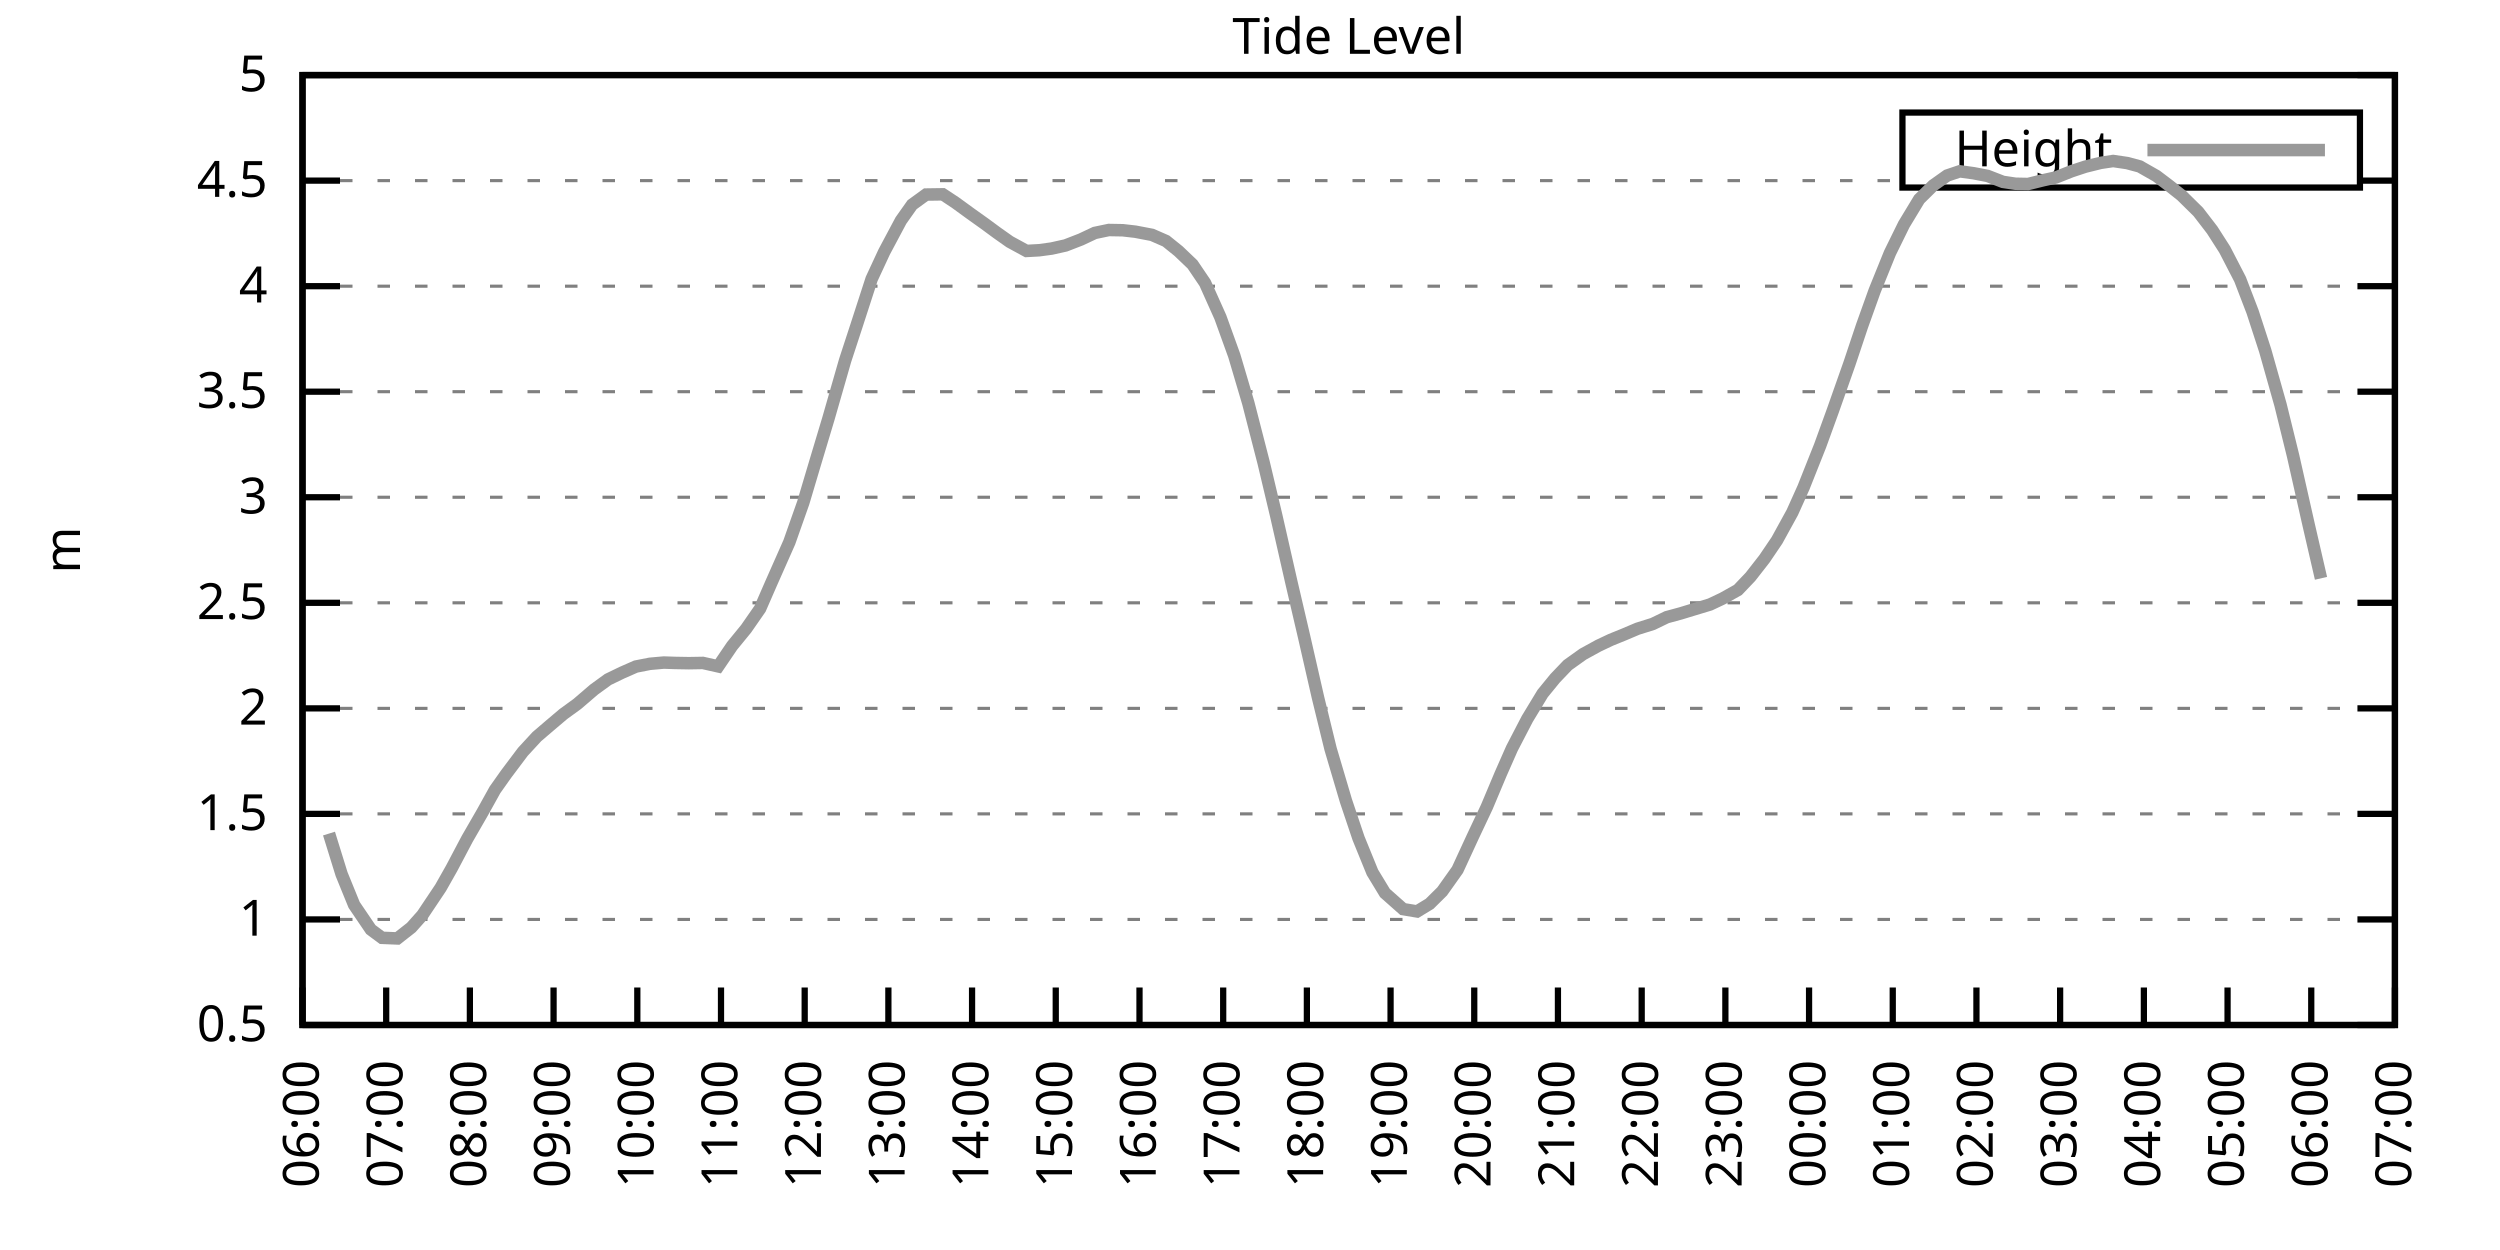
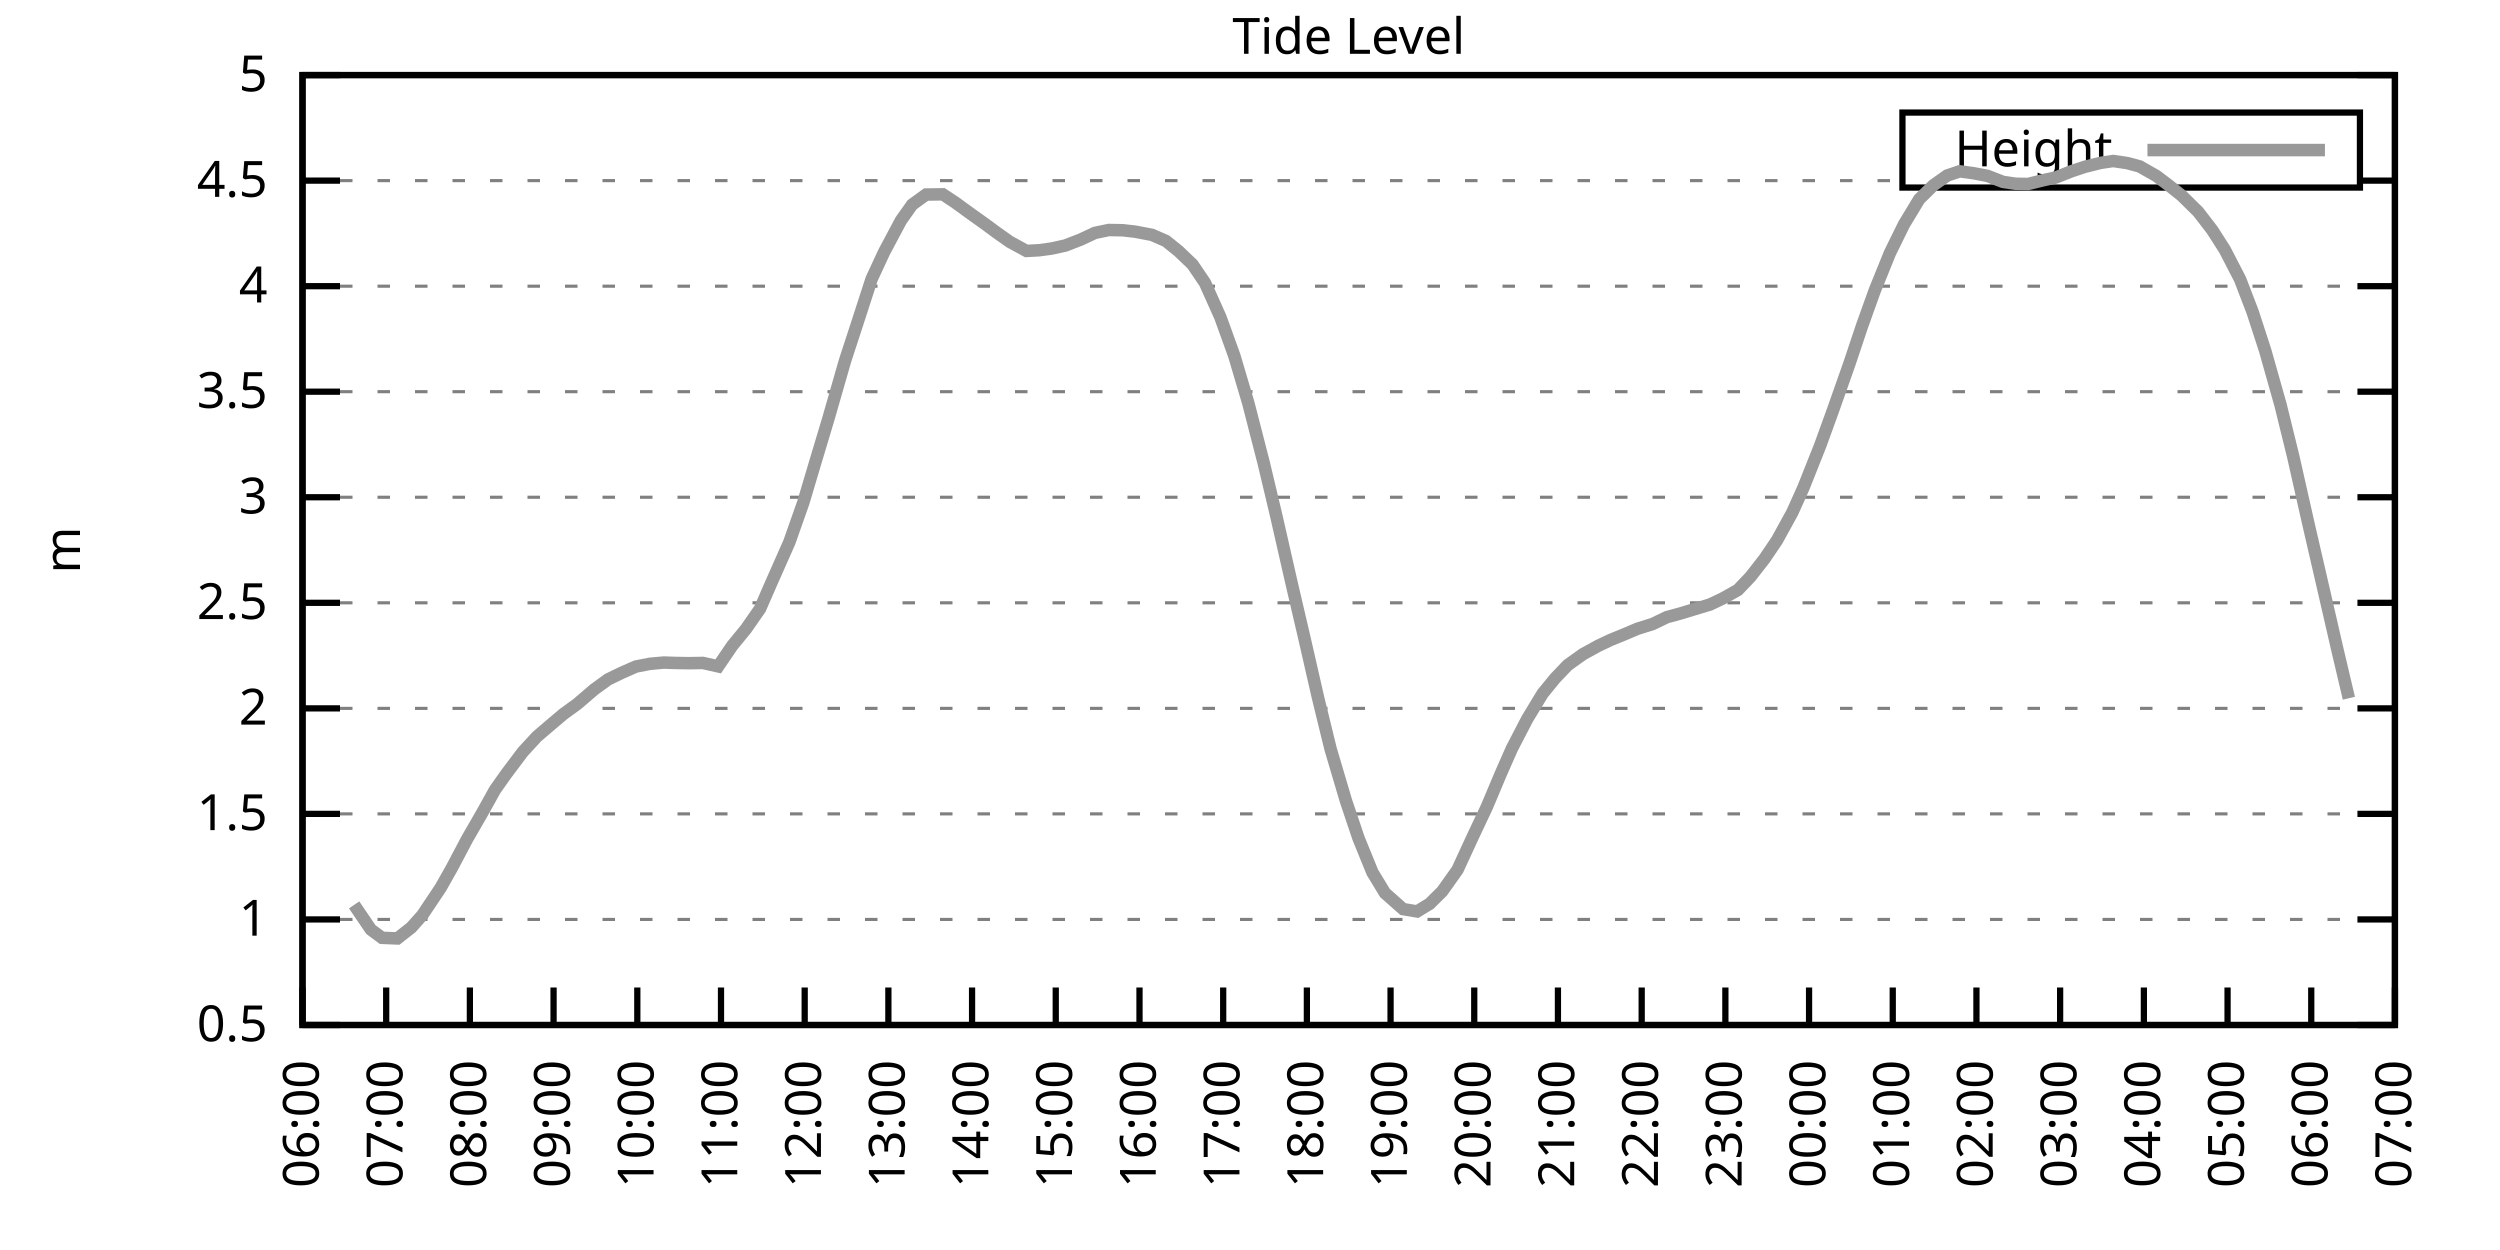
<svg xmlns="http://www.w3.org/2000/svg" xmlns:xlink="http://www.w3.org/1999/xlink" width="400" height="200" viewBox="0 0 400 200">
  <g id="gnuplot_canvas">
    <rect x="0" y="0" width="400" height="200" fill="none" />
    <defs>
      <circle id="gpDot" r="0.5" stroke-width="0.5" stroke="currentColor" />
      <path id="gpPt0" stroke-width="0.333" stroke="currentColor" d="M-1,0 h2 M0,-1 v2" />
      <path id="gpPt1" stroke-width="0.333" stroke="currentColor" d="M-1,-1 L1,1 M1,-1 L-1,1" />
      <path id="gpPt2" stroke-width="0.333" stroke="currentColor" d="M-1,0 L1,0 M0,-1 L0,1 M-1,-1 L1,1 M-1,1 L1,-1" />
      <rect id="gpPt3" stroke-width="0.333" stroke="currentColor" x="-1" y="-1" width="2" height="2" />
      <rect id="gpPt4" stroke-width="0.333" stroke="currentColor" fill="currentColor" x="-1" y="-1" width="2" height="2" />
      <circle id="gpPt5" stroke-width="0.333" stroke="currentColor" cx="0" cy="0" r="1" />
      <use xlink:href="#gpPt5" id="gpPt6" fill="currentColor" stroke="none" />
      <path id="gpPt7" stroke-width="0.333" stroke="currentColor" d="M0,-1.33 L-1.33,0.67 L1.33,0.67 z" />
      <use xlink:href="#gpPt7" id="gpPt8" fill="currentColor" stroke="none" />
      <use xlink:href="#gpPt7" id="gpPt9" stroke="currentColor" transform="rotate(180)" />
      <use xlink:href="#gpPt9" id="gpPt10" fill="currentColor" stroke="none" />
      <use xlink:href="#gpPt3" id="gpPt11" stroke="currentColor" transform="rotate(45)" />
      <use xlink:href="#gpPt11" id="gpPt12" fill="currentColor" stroke="none" />
      <path id="gpPt13" stroke-width="0.333" stroke="currentColor" d="M0,1.330 L1.265,0.411 L0.782,-1.067 L-0.782,-1.076 L-1.265,0.411 z" />
      <use xlink:href="#gpPt13" id="gpPt14" fill="currentColor" stroke="none" />
      <filter id="textbox" filterUnits="objectBoundingBox" x="0" y="0" height="1" width="1">
        <feFlood flood-color="white" flood-opacity="1" result="bgnd" />
        <feComposite in="SourceGraphic" in2="bgnd" operator="atop" />
      </filter>
      <filter id="greybox" filterUnits="objectBoundingBox" x="0" y="0" height="1" width="1">
        <feFlood flood-color="lightgrey" flood-opacity="1" result="grey" />
        <feComposite in="SourceGraphic" in2="grey" operator="atop" />
      </filter>
    </defs>
    <g fill="none" color="white" stroke="currentColor" stroke-width="1.00" stroke-linecap="butt" stroke-linejoin="miter">
</g>
    <g fill="none" color="black" stroke="currentColor" stroke-width="1.00" stroke-linecap="butt" stroke-linejoin="miter">
      <g stroke="none" shape-rendering="crispEdges">
        <polygon fill="rgb(255, 255, 255)" points="48.40,164.00 383.18,164.00 383.18,12.02 48.40,12.02 " />
      </g>
    </g>
    <g fill="none" color="black" stroke="currentColor" stroke-width="1.00" stroke-linecap="butt" stroke-linejoin="miter">
</g>
    <g fill="none" color="black" stroke="black" stroke-width="0.50" stroke-linecap="butt" stroke-linejoin="miter">
</g>
    <g fill="none" color="gray" stroke="currentColor" stroke-width="0.50" stroke-linecap="butt" stroke-linejoin="miter">
      <path stroke="gray" stroke-dasharray="2,4" class="gridline" d="M48.40,164.00 L383.19,164.00  " />
    </g>
    <g fill="none" color="gray" stroke="gray" stroke-width="1.00" stroke-linecap="butt" stroke-linejoin="miter">
</g>
    <g fill="none" color="black" stroke="currentColor" stroke-width="1.00" stroke-linecap="butt" stroke-linejoin="miter">
      <path stroke="black" d="M48.40,164.00 L54.40,164.00 M383.19,164.00 L377.19,164.00  " />
      <g transform="translate(42.80,166.60)" stroke="none" fill="black" font-family="Sans" font-size="8.00" text-anchor="end">
        <text>
          <tspan font-family="Sans"> 0.5</tspan>
        </text>
      </g>
    </g>
    <g fill="none" color="black" stroke="currentColor" stroke-width="1.00" stroke-linecap="butt" stroke-linejoin="miter">
</g>
    <g fill="none" color="black" stroke="black" stroke-width="0.50" stroke-linecap="butt" stroke-linejoin="miter">
</g>
    <g fill="none" color="gray" stroke="currentColor" stroke-width="0.50" stroke-linecap="butt" stroke-linejoin="miter">
      <path stroke="gray" stroke-dasharray="2,4" class="gridline" d="M48.40,147.11 L383.19,147.11  " />
    </g>
    <g fill="none" color="gray" stroke="gray" stroke-width="1.00" stroke-linecap="butt" stroke-linejoin="miter">
</g>
    <g fill="none" color="black" stroke="currentColor" stroke-width="1.00" stroke-linecap="butt" stroke-linejoin="miter">
      <path stroke="black" d="M48.40,147.11 L54.40,147.11 M383.19,147.11 L377.19,147.11  " />
      <g transform="translate(42.80,149.71)" stroke="none" fill="black" font-family="Sans" font-size="8.00" text-anchor="end">
        <text>
          <tspan font-family="Sans"> 1</tspan>
        </text>
      </g>
    </g>
    <g fill="none" color="black" stroke="currentColor" stroke-width="1.00" stroke-linecap="butt" stroke-linejoin="miter">
</g>
    <g fill="none" color="black" stroke="black" stroke-width="0.50" stroke-linecap="butt" stroke-linejoin="miter">
</g>
    <g fill="none" color="gray" stroke="currentColor" stroke-width="0.50" stroke-linecap="butt" stroke-linejoin="miter">
      <path stroke="gray" stroke-dasharray="2,4" class="gridline" d="M48.40,130.22 L383.19,130.22  " />
    </g>
    <g fill="none" color="gray" stroke="gray" stroke-width="1.00" stroke-linecap="butt" stroke-linejoin="miter">
</g>
    <g fill="none" color="black" stroke="currentColor" stroke-width="1.00" stroke-linecap="butt" stroke-linejoin="miter">
      <path stroke="black" d="M48.40,130.22 L54.40,130.22 M383.19,130.22 L377.19,130.22  " />
      <g transform="translate(42.80,132.82)" stroke="none" fill="black" font-family="Sans" font-size="8.00" text-anchor="end">
        <text>
          <tspan font-family="Sans"> 1.5</tspan>
        </text>
      </g>
    </g>
    <g fill="none" color="black" stroke="currentColor" stroke-width="1.00" stroke-linecap="butt" stroke-linejoin="miter">
</g>
    <g fill="none" color="black" stroke="black" stroke-width="0.50" stroke-linecap="butt" stroke-linejoin="miter">
</g>
    <g fill="none" color="gray" stroke="currentColor" stroke-width="0.50" stroke-linecap="butt" stroke-linejoin="miter">
      <path stroke="gray" stroke-dasharray="2,4" class="gridline" d="M48.40,113.34 L383.19,113.34  " />
    </g>
    <g fill="none" color="gray" stroke="gray" stroke-width="1.00" stroke-linecap="butt" stroke-linejoin="miter">
</g>
    <g fill="none" color="black" stroke="currentColor" stroke-width="1.00" stroke-linecap="butt" stroke-linejoin="miter">
      <path stroke="black" d="M48.40,113.34 L54.40,113.34 M383.19,113.34 L377.19,113.34  " />
      <g transform="translate(42.80,115.94)" stroke="none" fill="black" font-family="Sans" font-size="8.00" text-anchor="end">
        <text>
          <tspan font-family="Sans"> 2</tspan>
        </text>
      </g>
    </g>
    <g fill="none" color="black" stroke="currentColor" stroke-width="1.00" stroke-linecap="butt" stroke-linejoin="miter">
</g>
    <g fill="none" color="black" stroke="black" stroke-width="0.50" stroke-linecap="butt" stroke-linejoin="miter">
</g>
    <g fill="none" color="gray" stroke="currentColor" stroke-width="0.50" stroke-linecap="butt" stroke-linejoin="miter">
      <path stroke="gray" stroke-dasharray="2,4" class="gridline" d="M48.40,96.45 L383.19,96.45  " />
    </g>
    <g fill="none" color="gray" stroke="gray" stroke-width="1.00" stroke-linecap="butt" stroke-linejoin="miter">
</g>
    <g fill="none" color="black" stroke="currentColor" stroke-width="1.00" stroke-linecap="butt" stroke-linejoin="miter">
      <path stroke="black" d="M48.40,96.45 L54.40,96.45 M383.19,96.45 L377.19,96.45  " />
      <g transform="translate(42.80,99.05)" stroke="none" fill="black" font-family="Sans" font-size="8.00" text-anchor="end">
        <text>
          <tspan font-family="Sans"> 2.5</tspan>
        </text>
      </g>
    </g>
    <g fill="none" color="black" stroke="currentColor" stroke-width="1.00" stroke-linecap="butt" stroke-linejoin="miter">
</g>
    <g fill="none" color="black" stroke="black" stroke-width="0.50" stroke-linecap="butt" stroke-linejoin="miter">
</g>
    <g fill="none" color="gray" stroke="currentColor" stroke-width="0.50" stroke-linecap="butt" stroke-linejoin="miter">
      <path stroke="gray" stroke-dasharray="2,4" class="gridline" d="M48.40,79.56 L383.19,79.56  " />
    </g>
    <g fill="none" color="gray" stroke="gray" stroke-width="1.00" stroke-linecap="butt" stroke-linejoin="miter">
</g>
    <g fill="none" color="black" stroke="currentColor" stroke-width="1.00" stroke-linecap="butt" stroke-linejoin="miter">
      <path stroke="black" d="M48.40,79.56 L54.40,79.56 M383.19,79.56 L377.19,79.56  " />
      <g transform="translate(42.80,82.16)" stroke="none" fill="black" font-family="Sans" font-size="8.00" text-anchor="end">
        <text>
          <tspan font-family="Sans"> 3</tspan>
        </text>
      </g>
    </g>
    <g fill="none" color="black" stroke="currentColor" stroke-width="1.00" stroke-linecap="butt" stroke-linejoin="miter">
</g>
    <g fill="none" color="black" stroke="black" stroke-width="0.50" stroke-linecap="butt" stroke-linejoin="miter">
</g>
    <g fill="none" color="gray" stroke="currentColor" stroke-width="0.50" stroke-linecap="butt" stroke-linejoin="miter">
      <path stroke="gray" stroke-dasharray="2,4" class="gridline" d="M48.40,62.67 L383.19,62.67  " />
    </g>
    <g fill="none" color="gray" stroke="gray" stroke-width="1.00" stroke-linecap="butt" stroke-linejoin="miter">
</g>
    <g fill="none" color="black" stroke="currentColor" stroke-width="1.00" stroke-linecap="butt" stroke-linejoin="miter">
      <path stroke="black" d="M48.40,62.67 L54.40,62.67 M383.19,62.67 L377.19,62.67  " />
      <g transform="translate(42.80,65.27)" stroke="none" fill="black" font-family="Sans" font-size="8.00" text-anchor="end">
        <text>
          <tspan font-family="Sans"> 3.5</tspan>
        </text>
      </g>
    </g>
    <g fill="none" color="black" stroke="currentColor" stroke-width="1.00" stroke-linecap="butt" stroke-linejoin="miter">
</g>
    <g fill="none" color="black" stroke="black" stroke-width="0.50" stroke-linecap="butt" stroke-linejoin="miter">
</g>
    <g fill="none" color="gray" stroke="currentColor" stroke-width="0.50" stroke-linecap="butt" stroke-linejoin="miter">
      <path stroke="gray" stroke-dasharray="2,4" class="gridline" d="M48.40,45.79 L383.19,45.79  " />
    </g>
    <g fill="none" color="gray" stroke="gray" stroke-width="1.00" stroke-linecap="butt" stroke-linejoin="miter">
</g>
    <g fill="none" color="black" stroke="currentColor" stroke-width="1.00" stroke-linecap="butt" stroke-linejoin="miter">
      <path stroke="black" d="M48.40,45.79 L54.40,45.79 M383.19,45.79 L377.19,45.79  " />
      <g transform="translate(42.80,48.39)" stroke="none" fill="black" font-family="Sans" font-size="8.00" text-anchor="end">
        <text>
          <tspan font-family="Sans"> 4</tspan>
        </text>
      </g>
    </g>
    <g fill="none" color="black" stroke="currentColor" stroke-width="1.00" stroke-linecap="butt" stroke-linejoin="miter">
</g>
    <g fill="none" color="black" stroke="black" stroke-width="0.50" stroke-linecap="butt" stroke-linejoin="miter">
</g>
    <g fill="none" color="gray" stroke="currentColor" stroke-width="0.50" stroke-linecap="butt" stroke-linejoin="miter">
      <path stroke="gray" stroke-dasharray="2,4" class="gridline" d="M48.40,28.90 L304.39,28.90 M377.59,28.90 L383.19,28.90  " />
    </g>
    <g fill="none" color="gray" stroke="gray" stroke-width="1.00" stroke-linecap="butt" stroke-linejoin="miter">
</g>
    <g fill="none" color="black" stroke="currentColor" stroke-width="1.00" stroke-linecap="butt" stroke-linejoin="miter">
      <path stroke="black" d="M48.40,28.90 L54.40,28.90 M383.19,28.90 L377.19,28.90  " />
      <g transform="translate(42.80,31.50)" stroke="none" fill="black" font-family="Sans" font-size="8.00" text-anchor="end">
        <text>
          <tspan font-family="Sans"> 4.5</tspan>
        </text>
      </g>
    </g>
    <g fill="none" color="black" stroke="currentColor" stroke-width="1.00" stroke-linecap="butt" stroke-linejoin="miter">
</g>
    <g fill="none" color="black" stroke="black" stroke-width="0.50" stroke-linecap="butt" stroke-linejoin="miter">
</g>
    <g fill="none" color="gray" stroke="currentColor" stroke-width="0.50" stroke-linecap="butt" stroke-linejoin="miter">
      <path stroke="gray" stroke-dasharray="2,4" class="gridline" d="M48.40,12.01 L383.19,12.01  " />
    </g>
    <g fill="none" color="gray" stroke="gray" stroke-width="1.00" stroke-linecap="butt" stroke-linejoin="miter">
</g>
    <g fill="none" color="black" stroke="currentColor" stroke-width="1.00" stroke-linecap="butt" stroke-linejoin="miter">
      <path stroke="black" d="M48.40,12.01 L54.40,12.01 M383.19,12.01 L377.19,12.01  " />
      <g transform="translate(42.80,14.61)" stroke="none" fill="black" font-family="Sans" font-size="8.00" text-anchor="end">
        <text>
          <tspan font-family="Sans"> 5</tspan>
        </text>
      </g>
    </g>
    <g fill="none" color="black" stroke="currentColor" stroke-width="1.00" stroke-linecap="butt" stroke-linejoin="miter">
      <path stroke="black" d="M48.40,164.00 L48.40,158.00  " />
      <g transform="translate(51.00,169.60) rotate(270.00)" stroke="none" fill="black" font-family="Sans" font-size="8.00" text-anchor="end">
        <text>
          <tspan font-family="Sans">06:00</tspan>
        </text>
      </g>
    </g>
    <g fill="none" color="black" stroke="currentColor" stroke-width="1.00" stroke-linecap="butt" stroke-linejoin="miter">
      <path stroke="black" d="M61.79,164.00 L61.79,158.00  " />
      <g transform="translate(64.39,169.60) rotate(270.00)" stroke="none" fill="black" font-family="Sans" font-size="8.00" text-anchor="end">
        <text>
          <tspan font-family="Sans">07:00</tspan>
        </text>
      </g>
    </g>
    <g fill="none" color="black" stroke="currentColor" stroke-width="1.00" stroke-linecap="butt" stroke-linejoin="miter">
      <path stroke="black" d="M75.18,164.00 L75.18,158.00  " />
      <g transform="translate(77.78,169.60) rotate(270.00)" stroke="none" fill="black" font-family="Sans" font-size="8.00" text-anchor="end">
        <text>
          <tspan font-family="Sans">08:00</tspan>
        </text>
      </g>
    </g>
    <g fill="none" color="black" stroke="currentColor" stroke-width="1.00" stroke-linecap="butt" stroke-linejoin="miter">
      <path stroke="black" d="M88.57,164.00 L88.57,158.00  " />
      <g transform="translate(91.17,169.60) rotate(270.00)" stroke="none" fill="black" font-family="Sans" font-size="8.00" text-anchor="end">
        <text>
          <tspan font-family="Sans">09:00</tspan>
        </text>
      </g>
    </g>
    <g fill="none" color="black" stroke="currentColor" stroke-width="1.00" stroke-linecap="butt" stroke-linejoin="miter">
      <path stroke="black" d="M101.97,164.00 L101.97,158.00  " />
      <g transform="translate(104.57,169.60) rotate(270.00)" stroke="none" fill="black" font-family="Sans" font-size="8.00" text-anchor="end">
        <text>
          <tspan font-family="Sans">10:00</tspan>
        </text>
      </g>
    </g>
    <g fill="none" color="black" stroke="currentColor" stroke-width="1.00" stroke-linecap="butt" stroke-linejoin="miter">
      <path stroke="black" d="M115.36,164.00 L115.36,158.00  " />
      <g transform="translate(117.96,169.60) rotate(270.00)" stroke="none" fill="black" font-family="Sans" font-size="8.00" text-anchor="end">
        <text>
          <tspan font-family="Sans">11:00</tspan>
        </text>
      </g>
    </g>
    <g fill="none" color="black" stroke="currentColor" stroke-width="1.00" stroke-linecap="butt" stroke-linejoin="miter">
      <path stroke="black" d="M128.75,164.00 L128.75,158.00  " />
      <g transform="translate(131.35,169.60) rotate(270.00)" stroke="none" fill="black" font-family="Sans" font-size="8.00" text-anchor="end">
        <text>
          <tspan font-family="Sans">12:00</tspan>
        </text>
      </g>
    </g>
    <g fill="none" color="black" stroke="currentColor" stroke-width="1.00" stroke-linecap="butt" stroke-linejoin="miter">
      <path stroke="black" d="M142.14,164.00 L142.14,158.00  " />
      <g transform="translate(144.74,169.60) rotate(270.00)" stroke="none" fill="black" font-family="Sans" font-size="8.00" text-anchor="end">
        <text>
          <tspan font-family="Sans">13:00</tspan>
        </text>
      </g>
    </g>
    <g fill="none" color="black" stroke="currentColor" stroke-width="1.00" stroke-linecap="butt" stroke-linejoin="miter">
      <path stroke="black" d="M155.53,164.00 L155.53,158.00  " />
      <g transform="translate(158.13,169.60) rotate(270.00)" stroke="none" fill="black" font-family="Sans" font-size="8.00" text-anchor="end">
        <text>
          <tspan font-family="Sans">14:00</tspan>
        </text>
      </g>
    </g>
    <g fill="none" color="black" stroke="currentColor" stroke-width="1.00" stroke-linecap="butt" stroke-linejoin="miter">
      <path stroke="black" d="M168.92,164.00 L168.92,158.00  " />
      <g transform="translate(171.52,169.60) rotate(270.00)" stroke="none" fill="black" font-family="Sans" font-size="8.00" text-anchor="end">
        <text>
          <tspan font-family="Sans">15:00</tspan>
        </text>
      </g>
    </g>
    <g fill="none" color="black" stroke="currentColor" stroke-width="1.00" stroke-linecap="butt" stroke-linejoin="miter">
      <path stroke="black" d="M182.32,164.00 L182.32,158.00  " />
      <g transform="translate(184.92,169.60) rotate(270.00)" stroke="none" fill="black" font-family="Sans" font-size="8.00" text-anchor="end">
        <text>
          <tspan font-family="Sans">16:00</tspan>
        </text>
      </g>
    </g>
    <g fill="none" color="black" stroke="currentColor" stroke-width="1.00" stroke-linecap="butt" stroke-linejoin="miter">
      <path stroke="black" d="M195.71,164.00 L195.71,158.00  " />
      <g transform="translate(198.31,169.60) rotate(270.00)" stroke="none" fill="black" font-family="Sans" font-size="8.00" text-anchor="end">
        <text>
          <tspan font-family="Sans">17:00</tspan>
        </text>
      </g>
    </g>
    <g fill="none" color="black" stroke="currentColor" stroke-width="1.00" stroke-linecap="butt" stroke-linejoin="miter">
      <path stroke="black" d="M209.10,164.00 L209.10,158.00  " />
      <g transform="translate(211.70,169.60) rotate(270.00)" stroke="none" fill="black" font-family="Sans" font-size="8.00" text-anchor="end">
        <text>
          <tspan font-family="Sans">18:00</tspan>
        </text>
      </g>
    </g>
    <g fill="none" color="black" stroke="currentColor" stroke-width="1.00" stroke-linecap="butt" stroke-linejoin="miter">
      <path stroke="black" d="M222.49,164.00 L222.49,158.00  " />
      <g transform="translate(225.09,169.60) rotate(270.00)" stroke="none" fill="black" font-family="Sans" font-size="8.00" text-anchor="end">
        <text>
          <tspan font-family="Sans">19:00</tspan>
        </text>
      </g>
    </g>
    <g fill="none" color="black" stroke="currentColor" stroke-width="1.00" stroke-linecap="butt" stroke-linejoin="miter">
      <path stroke="black" d="M235.88,164.00 L235.88,158.00  " />
      <g transform="translate(238.48,169.60) rotate(270.00)" stroke="none" fill="black" font-family="Sans" font-size="8.00" text-anchor="end">
        <text>
          <tspan font-family="Sans">20:00</tspan>
        </text>
      </g>
    </g>
    <g fill="none" color="black" stroke="currentColor" stroke-width="1.00" stroke-linecap="butt" stroke-linejoin="miter">
      <path stroke="black" d="M249.27,164.00 L249.27,158.00  " />
      <g transform="translate(251.87,169.60) rotate(270.00)" stroke="none" fill="black" font-family="Sans" font-size="8.00" text-anchor="end">
        <text>
          <tspan font-family="Sans">21:00</tspan>
        </text>
      </g>
    </g>
    <g fill="none" color="black" stroke="currentColor" stroke-width="1.00" stroke-linecap="butt" stroke-linejoin="miter">
      <path stroke="black" d="M262.67,164.00 L262.67,158.00  " />
      <g transform="translate(265.27,169.60) rotate(270.00)" stroke="none" fill="black" font-family="Sans" font-size="8.00" text-anchor="end">
        <text>
          <tspan font-family="Sans">22:00</tspan>
        </text>
      </g>
    </g>
    <g fill="none" color="black" stroke="currentColor" stroke-width="1.00" stroke-linecap="butt" stroke-linejoin="miter">
      <path stroke="black" d="M276.06,164.00 L276.06,158.00  " />
      <g transform="translate(278.66,169.60) rotate(270.00)" stroke="none" fill="black" font-family="Sans" font-size="8.00" text-anchor="end">
        <text>
          <tspan font-family="Sans">23:00</tspan>
        </text>
      </g>
    </g>
    <g fill="none" color="black" stroke="currentColor" stroke-width="1.00" stroke-linecap="butt" stroke-linejoin="miter">
      <path stroke="black" d="M289.45,164.00 L289.45,158.00  " />
      <g transform="translate(292.05,169.60) rotate(270.00)" stroke="none" fill="black" font-family="Sans" font-size="8.00" text-anchor="end">
        <text>
          <tspan font-family="Sans">00:00</tspan>
        </text>
      </g>
    </g>
    <g fill="none" color="black" stroke="currentColor" stroke-width="1.00" stroke-linecap="butt" stroke-linejoin="miter">
      <path stroke="black" d="M302.84,164.00 L302.84,158.00  " />
      <g transform="translate(305.44,169.60) rotate(270.00)" stroke="none" fill="black" font-family="Sans" font-size="8.00" text-anchor="end">
        <text>
          <tspan font-family="Sans">01:00</tspan>
        </text>
      </g>
    </g>
    <g fill="none" color="black" stroke="currentColor" stroke-width="1.00" stroke-linecap="butt" stroke-linejoin="miter">
      <path stroke="black" d="M316.23,164.00 L316.23,158.00  " />
      <g transform="translate(318.83,169.60) rotate(270.00)" stroke="none" fill="black" font-family="Sans" font-size="8.00" text-anchor="end">
        <text>
          <tspan font-family="Sans">02:00</tspan>
        </text>
      </g>
    </g>
    <g fill="none" color="black" stroke="currentColor" stroke-width="1.00" stroke-linecap="butt" stroke-linejoin="miter">
      <path stroke="black" d="M329.62,164.00 L329.62,158.00  " />
      <g transform="translate(332.22,169.60) rotate(270.00)" stroke="none" fill="black" font-family="Sans" font-size="8.00" text-anchor="end">
        <text>
          <tspan font-family="Sans">03:00</tspan>
        </text>
      </g>
    </g>
    <g fill="none" color="black" stroke="currentColor" stroke-width="1.00" stroke-linecap="butt" stroke-linejoin="miter">
      <path stroke="black" d="M343.02,164.00 L343.02,158.00  " />
      <g transform="translate(345.62,169.60) rotate(270.00)" stroke="none" fill="black" font-family="Sans" font-size="8.00" text-anchor="end">
        <text>
          <tspan font-family="Sans">04:00</tspan>
        </text>
      </g>
    </g>
    <g fill="none" color="black" stroke="currentColor" stroke-width="1.00" stroke-linecap="butt" stroke-linejoin="miter">
      <path stroke="black" d="M356.41,164.00 L356.41,158.00  " />
      <g transform="translate(359.01,169.60) rotate(270.00)" stroke="none" fill="black" font-family="Sans" font-size="8.00" text-anchor="end">
        <text>
          <tspan font-family="Sans">05:00</tspan>
        </text>
      </g>
    </g>
    <g fill="none" color="black" stroke="currentColor" stroke-width="1.00" stroke-linecap="butt" stroke-linejoin="miter">
      <path stroke="black" d="M369.80,164.00 L369.80,158.00  " />
      <g transform="translate(372.40,169.60) rotate(270.00)" stroke="none" fill="black" font-family="Sans" font-size="8.00" text-anchor="end">
        <text>
          <tspan font-family="Sans">06:00</tspan>
        </text>
      </g>
    </g>
    <g fill="none" color="black" stroke="currentColor" stroke-width="1.00" stroke-linecap="butt" stroke-linejoin="miter">
      <path stroke="black" d="M383.19,164.00 L383.19,158.00  " />
      <g transform="translate(385.79,169.60) rotate(270.00)" stroke="none" fill="black" font-family="Sans" font-size="8.00" text-anchor="end">
        <text>
          <tspan font-family="Sans">07:00</tspan>
        </text>
      </g>
    </g>
    <g fill="none" color="black" stroke="currentColor" stroke-width="1.00" stroke-linecap="butt" stroke-linejoin="miter">
</g>
    <g fill="none" color="black" stroke="currentColor" stroke-width="1.00" stroke-linecap="butt" stroke-linejoin="miter">
      <path stroke="black" d="M48.40,12.01 L48.40,164.00 L383.19,164.00 L383.19,12.01 L48.40,12.01 Z  " />
    </g>
    <g fill="none" color="black" stroke="currentColor" stroke-width="1.00" stroke-linecap="butt" stroke-linejoin="miter">
</g>
    <g fill="none" color="black" stroke="currentColor" stroke-width="1.00" stroke-linecap="butt" stroke-linejoin="miter">
      <path stroke="black" d="M304.39,30.01 L304.39,18.01 L377.59,18.01 L377.59,30.01 L304.39,30.01 Z  " />
    </g>
    <g id="Tide_level_plot_1">
      <g fill="none" color="white" stroke="black" stroke-width="2.00" stroke-linecap="butt" stroke-linejoin="miter">
</g>
      <g fill="none" color="black" stroke="currentColor" stroke-width="2.00" stroke-linecap="butt" stroke-linejoin="miter">
        <g transform="translate(337.99,26.61)" stroke="none" fill="black" font-family="Sans" font-size="8.00" text-anchor="end">
          <text>
            <tspan font-family="Sans">Height</tspan>
          </text>
        </g>
      </g>
      <g fill="none" color="black" stroke="currentColor" stroke-width="2.00" stroke-linecap="butt" stroke-linejoin="miter">
-         <path stroke="rgb(153, 153, 153)" d="M343.59,24.01 L371.99,24.01 M52.64,133.37 L54.65,139.85 L56.66,144.78 L59.34,148.73 L61.12,150.05 L63.58,150.15   L65.81,148.40 L67.59,146.40 L70.50,142.05 L72.28,138.90 L74.74,134.24 L77.19,129.99 L79.20,126.37 L80.99,123.84   L83.66,120.29 L85.90,117.86 L87.91,116.14 L90.14,114.25 L92.37,112.63 L95.05,110.33 L97.28,108.71 L99.51,107.63   L101.74,106.65 L103.98,106.21 L106.21,106.01 L107.99,106.07 L110.22,106.11 L112.46,106.07 L114.91,106.62 L117.14,103.34   L119.38,100.60 L121.61,97.39 L123.39,93.31 L126.29,86.76 L128.53,80.41 L130.31,74.43 L132.54,67.00 L135.22,57.67   L137.01,52.20 L139.46,44.64 L141.47,40.31 L144.15,35.28 L145.94,32.75 L148.17,31.13 L150.85,31.09 L152.85,32.41   L155.31,34.20 L157.54,35.79 L159.55,37.27 L161.56,38.69 L164.24,40.15 L166.25,40.04 L168.25,39.77 L170.49,39.27   L172.94,38.32 L175.17,37.27 L177.41,36.80 L179.64,36.84 L181.65,37.07 L184.32,37.58 L186.56,38.56 L188.57,40.18   L190.80,42.31 L192.81,45.28 L195.26,50.75 L197.49,56.93 L199.73,64.50 L202.18,74.02 L204.19,82.47 L206.64,93.24   L208.65,101.85 L210.88,111.61 L212.89,119.82 L215.35,128.13 L217.36,134.11 L219.59,139.58 L221.60,142.89 L224.50,145.46   L226.73,145.83 L228.74,144.61 L230.75,142.62 L233.20,139.17 L235.66,133.84 L237.89,129.11 L240.12,123.81 L241.91,119.75   L244.36,115.03 L246.82,110.97 L248.83,108.51 L250.84,106.41 L253.29,104.66 L255.75,103.31 L257.76,102.36 L259.76,101.55   L262.00,100.60 L264.45,99.83 L266.68,98.75 L268.92,98.14 L270.92,97.53 L273.60,96.72 L275.61,95.77 L278.07,94.39   L280.07,92.29 L282.31,89.42 L284.32,86.45 L286.77,81.99 L288.56,78.01 L291.23,71.29 L293.24,65.75 L295.92,58.15   L297.93,52.14 L299.94,46.53 L302.39,40.48 L304.63,35.92 L307.08,31.87 L309.31,29.67 L311.54,28.09 L313.55,27.41   L315.79,27.72 L318.02,28.15 L320.47,29.10 L322.48,29.40 L324.49,29.44 L326.95,28.83 L328.95,28.39 L331.41,27.41   L333.64,26.67 L336.10,26.06 L338.10,25.76 L340.34,26.09 L342.35,26.63 L345.02,28.15 L347.03,29.67 L349.04,31.26   L351.72,33.90 L353.95,36.80 L355.96,39.94 L358.42,44.70 L360.42,49.91 L362.43,56.09 L364.89,64.80 L366.90,72.97   L369.35,83.82 L371.36,92.53  " />
+         <path stroke="rgb(153, 153, 153)" d="M343.59,24.01 L371.99,24.01 M56.66,144.78 L59.34,148.73 L61.12,150.05 L63.58,150.15 L65.81,148.40 L67.59,146.40   L70.50,142.05 L72.28,138.90 L74.74,134.24 L77.19,129.99 L79.20,126.37 L80.99,123.84 L83.66,120.29 L85.90,117.86   L87.91,116.14 L90.14,114.25 L92.37,112.63 L95.05,110.33 L97.28,108.71 L99.51,107.63 L101.74,106.65 L103.98,106.21   L106.21,106.01 L107.99,106.07 L110.22,106.11 L112.46,106.07 L114.91,106.62 L117.14,103.34 L119.38,100.60 L121.61,97.39   L123.39,93.31 L126.29,86.76 L128.53,80.41 L130.31,74.43 L132.54,67.00 L135.22,57.67 L137.01,52.20 L139.46,44.64   L141.47,40.31 L144.15,35.28 L145.94,32.75 L148.17,31.13 L150.85,31.09 L152.85,32.41 L155.31,34.20 L157.54,35.79   L159.55,37.27 L161.56,38.69 L164.24,40.15 L166.25,40.04 L168.25,39.77 L170.49,39.27 L172.94,38.32 L175.17,37.27   L177.41,36.80 L179.64,36.84 L181.65,37.07 L184.32,37.58 L186.56,38.56 L188.57,40.18 L190.80,42.31 L192.81,45.28   L195.26,50.75 L197.49,56.93 L199.73,64.50 L202.18,74.02 L204.19,82.47 L206.64,93.24 L208.65,101.85 L210.88,111.61   L212.89,119.82 L215.35,128.13 L217.36,134.11 L219.59,139.58 L221.60,142.89 L224.50,145.46 L226.73,145.83 L228.74,144.61   L230.75,142.62 L233.20,139.17 L235.66,133.84 L237.89,129.11 L240.12,123.81 L241.91,119.75 L244.36,115.03 L246.82,110.97   L248.83,108.51 L250.84,106.41 L253.29,104.66 L255.75,103.31 L257.76,102.36 L259.76,101.55 L262.00,100.60 L264.45,99.83   L266.68,98.75 L268.92,98.14 L270.92,97.53 L273.60,96.72 L275.61,95.77 L278.07,94.39 L280.07,92.29 L282.31,89.42   L284.32,86.45 L286.77,81.99 L288.56,78.01 L291.23,71.29 L293.24,65.75 L295.92,58.15 L297.93,52.14 L299.94,46.53   L302.39,40.48 L304.63,35.92 L307.08,31.87 L309.31,29.67 L311.54,28.09 L313.55,27.41 L315.79,27.72 L318.02,28.15   L320.47,29.10 L322.48,29.40 L324.49,29.44 L326.95,28.83 L328.95,28.39 L331.41,27.41 L333.64,26.67 L336.10,26.06   L338.10,25.76 L340.34,26.09 L342.35,26.63 L345.02,28.15 L347.03,29.67 L349.04,31.26 L351.72,33.90 L353.95,36.80   L355.96,39.94 L358.42,44.70 L360.42,49.91 L362.43,56.09 L364.89,64.80 L366.90,72.97 L369.35,83.82 L371.36,92.53   L374.04,104.18 L375.82,111.72  " />
      </g>
    </g>
    <g fill="none" color="black" stroke="currentColor" stroke-width="2.00" stroke-linecap="butt" stroke-linejoin="miter">
</g>
    <g fill="none" color="black" stroke="black" stroke-width="1.00" stroke-linecap="butt" stroke-linejoin="miter">
</g>
    <g fill="none" color="black" stroke="currentColor" stroke-width="1.00" stroke-linecap="butt" stroke-linejoin="miter">
      <path stroke="black" d="M48.40,12.01 L48.40,164.00 L383.19,164.00 L383.19,12.01 L48.40,12.01 Z  " />
      <g transform="translate(12.80,88.01) rotate(270.00)" stroke="none" fill="black" font-family="Sans" font-size="8.00" text-anchor="middle">
        <text>
          <tspan font-family="Sans">m</tspan>
        </text>
      </g>
    </g>
    <g fill="none" color="black" stroke="currentColor" stroke-width="1.00" stroke-linecap="butt" stroke-linejoin="miter">
</g>
    <g fill="none" color="black" stroke="currentColor" stroke-width="1.00" stroke-linecap="butt" stroke-linejoin="miter">
      <g transform="translate(215.79,8.61)" stroke="none" fill="black" font-family="Sans" font-size="8.00" text-anchor="middle">
        <text>
          <tspan font-family="Sans">Tide Level</tspan>
        </text>
      </g>
    </g>
    <g fill="none" color="black" stroke="currentColor" stroke-width="1.00" stroke-linecap="butt" stroke-linejoin="miter">
</g>
  </g>
</svg>
